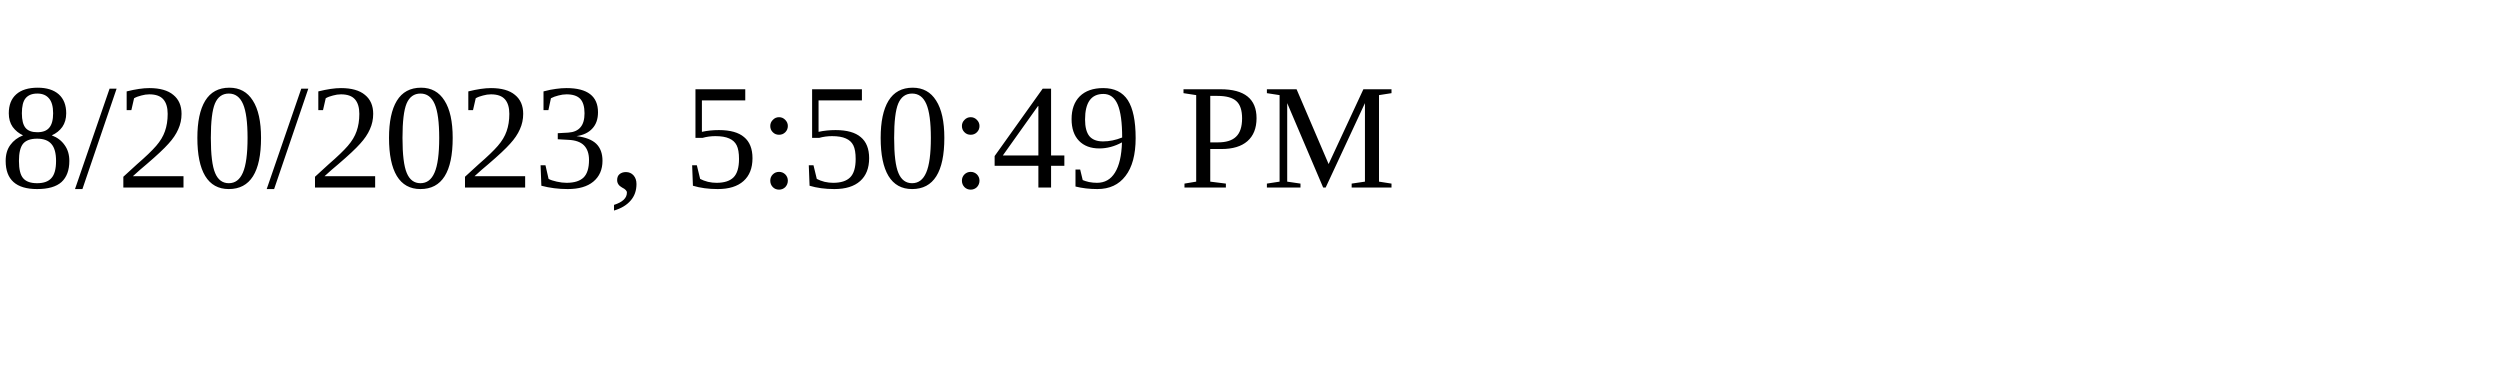
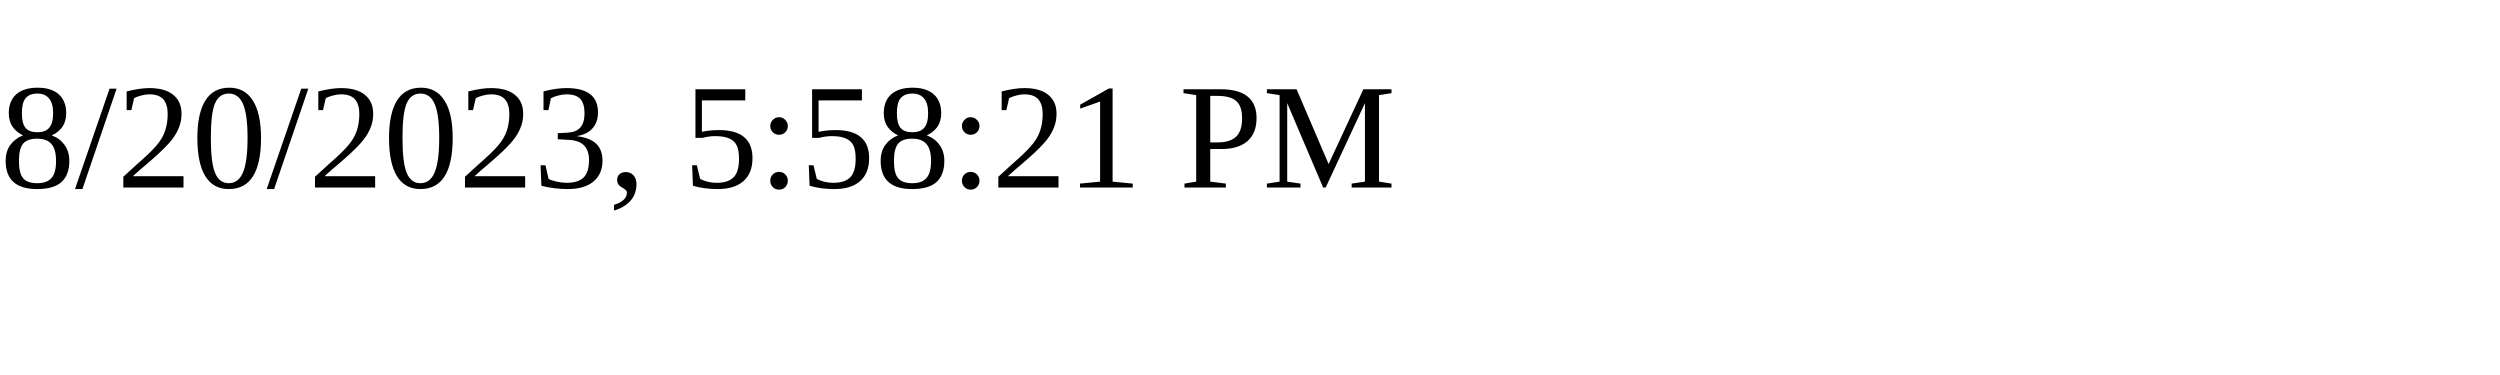
<svg xmlns="http://www.w3.org/2000/svg" height="30" width="200">
-   <text x="0" y="15">8/20/2023, 5:50:49 PM</text>
+   <text x="0" y="15">8/20/2023, 5:58:21 PM</text>
</svg>
